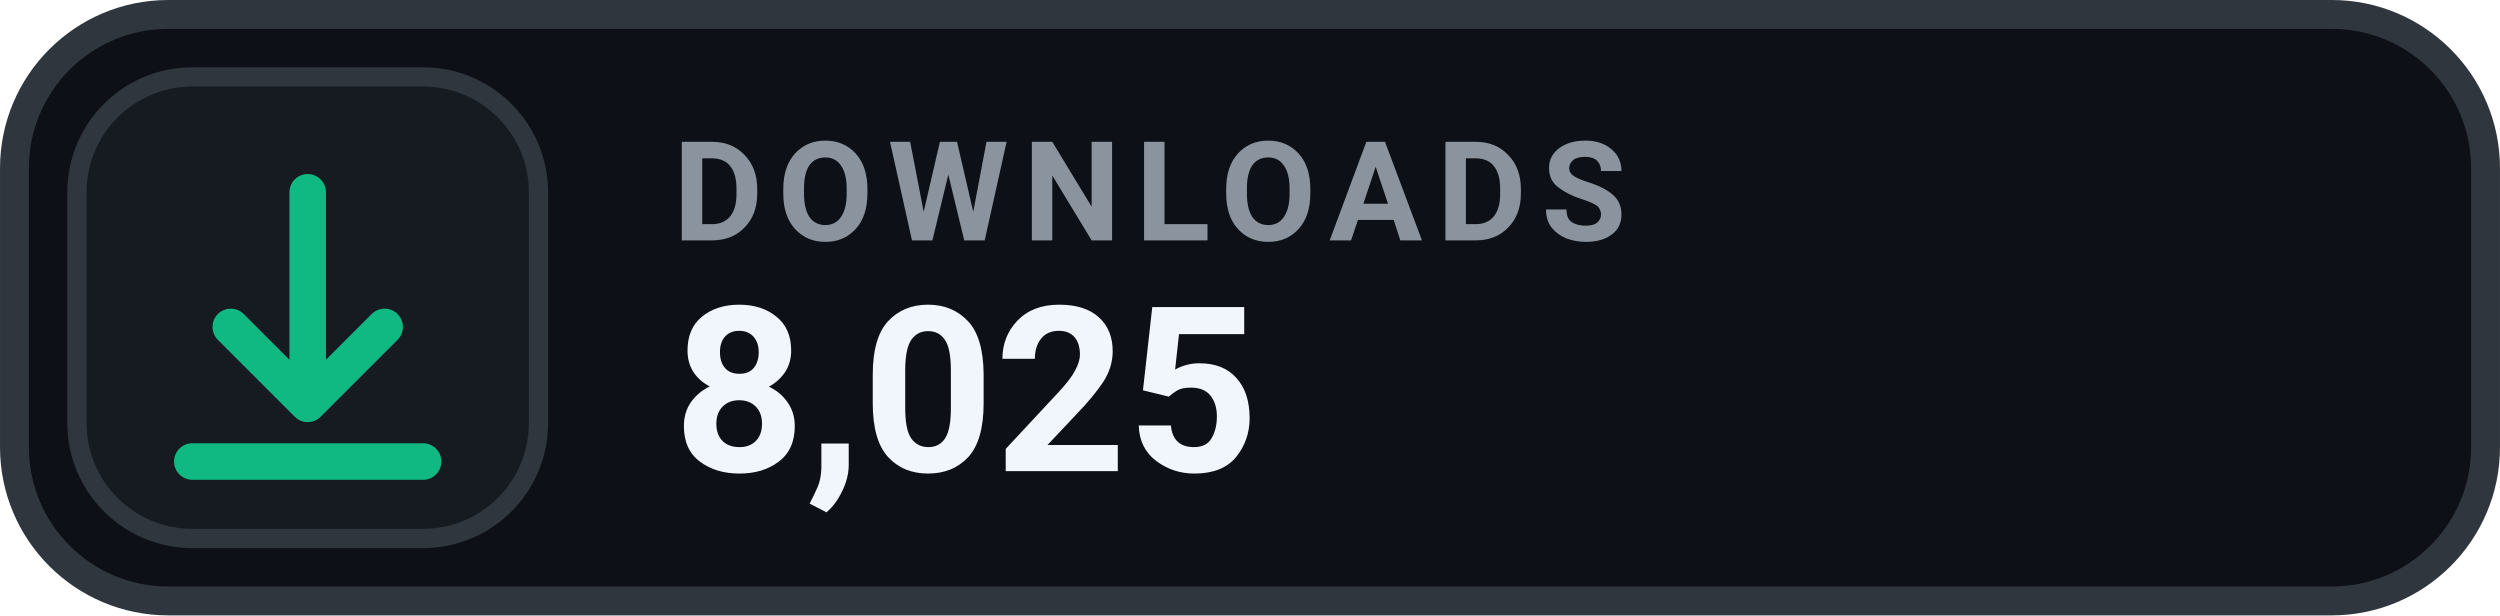
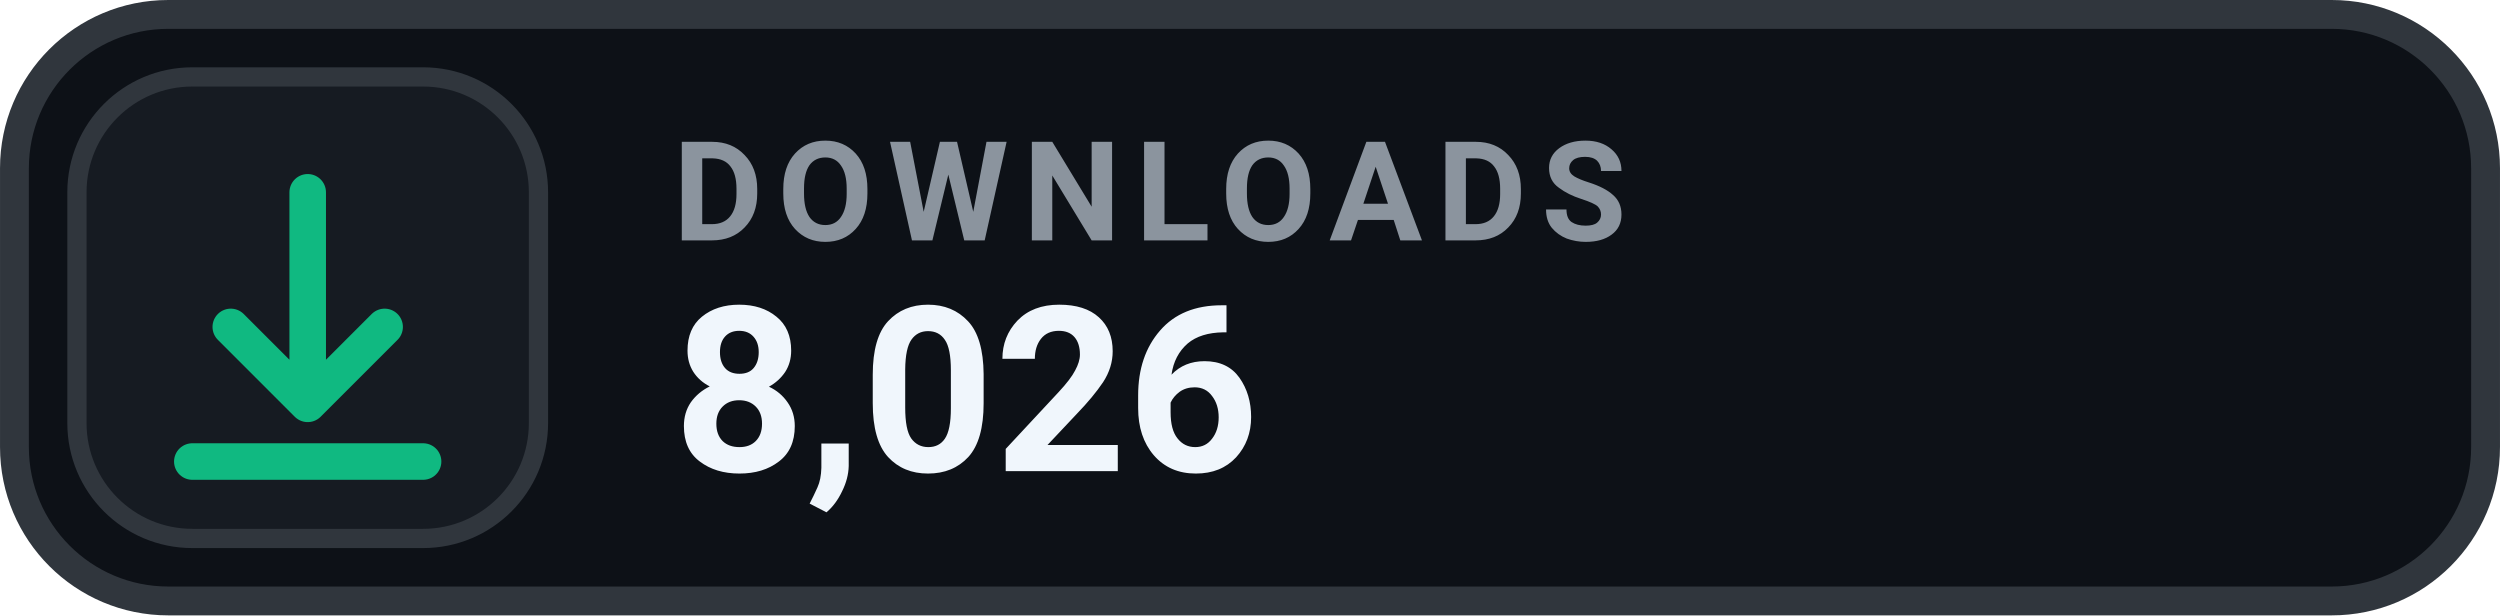
- <svg xmlns="http://www.w3.org/2000/svg" width="126" height="31.015" viewBox="0 0 130 32" role="img" aria-label="DOWNLOADS 8,025">
+ <svg xmlns="http://www.w3.org/2000/svg" width="126" height="31.015" viewBox="0 0 130 32" role="img" aria-label="DOWNLOADS 8,026">
  <rect x=".75" y=".75" width="128.5" height="30.5" rx="8" fill="#0D1117" stroke="#30363D" stroke-width="1.5" />
  <rect x="4" y="4" width="24" height="24" rx="6" fill="#161B22" stroke="#30363D" stroke-width="1" />
  <g transform="translate(16 16)" style="color:#10B981;">
    <path d="M0 -6 v11 m0 0 l4 -4 m-4 4 l-4 -4 M-6 8 h12" fill="none" stroke="currentColor" stroke-width="1.9" stroke-linecap="round" stroke-linejoin="round" />
  </g>
  <text x="35" y="12.5" fill="#8B949E" font-family="-apple-system,BlinkMacSystemFont,'Segoe UI',Roboto,Helvetica,Arial,sans-serif" font-size="7.2" font-weight="700" letter-spacing=".75">DOWNLOADS</text>
-   <text x="35" y="24.5" fill="#F0F6FC" font-family="-apple-system,BlinkMacSystemFont,'Segoe UI',Roboto,Helvetica,Arial,sans-serif" font-size="12" font-weight="700">8,025</text>
+   <text x="35" y="24.5" fill="#F0F6FC" font-family="-apple-system,BlinkMacSystemFont,'Segoe UI',Roboto,Helvetica,Arial,sans-serif" font-size="12" font-weight="700">8,026</text>
</svg>
